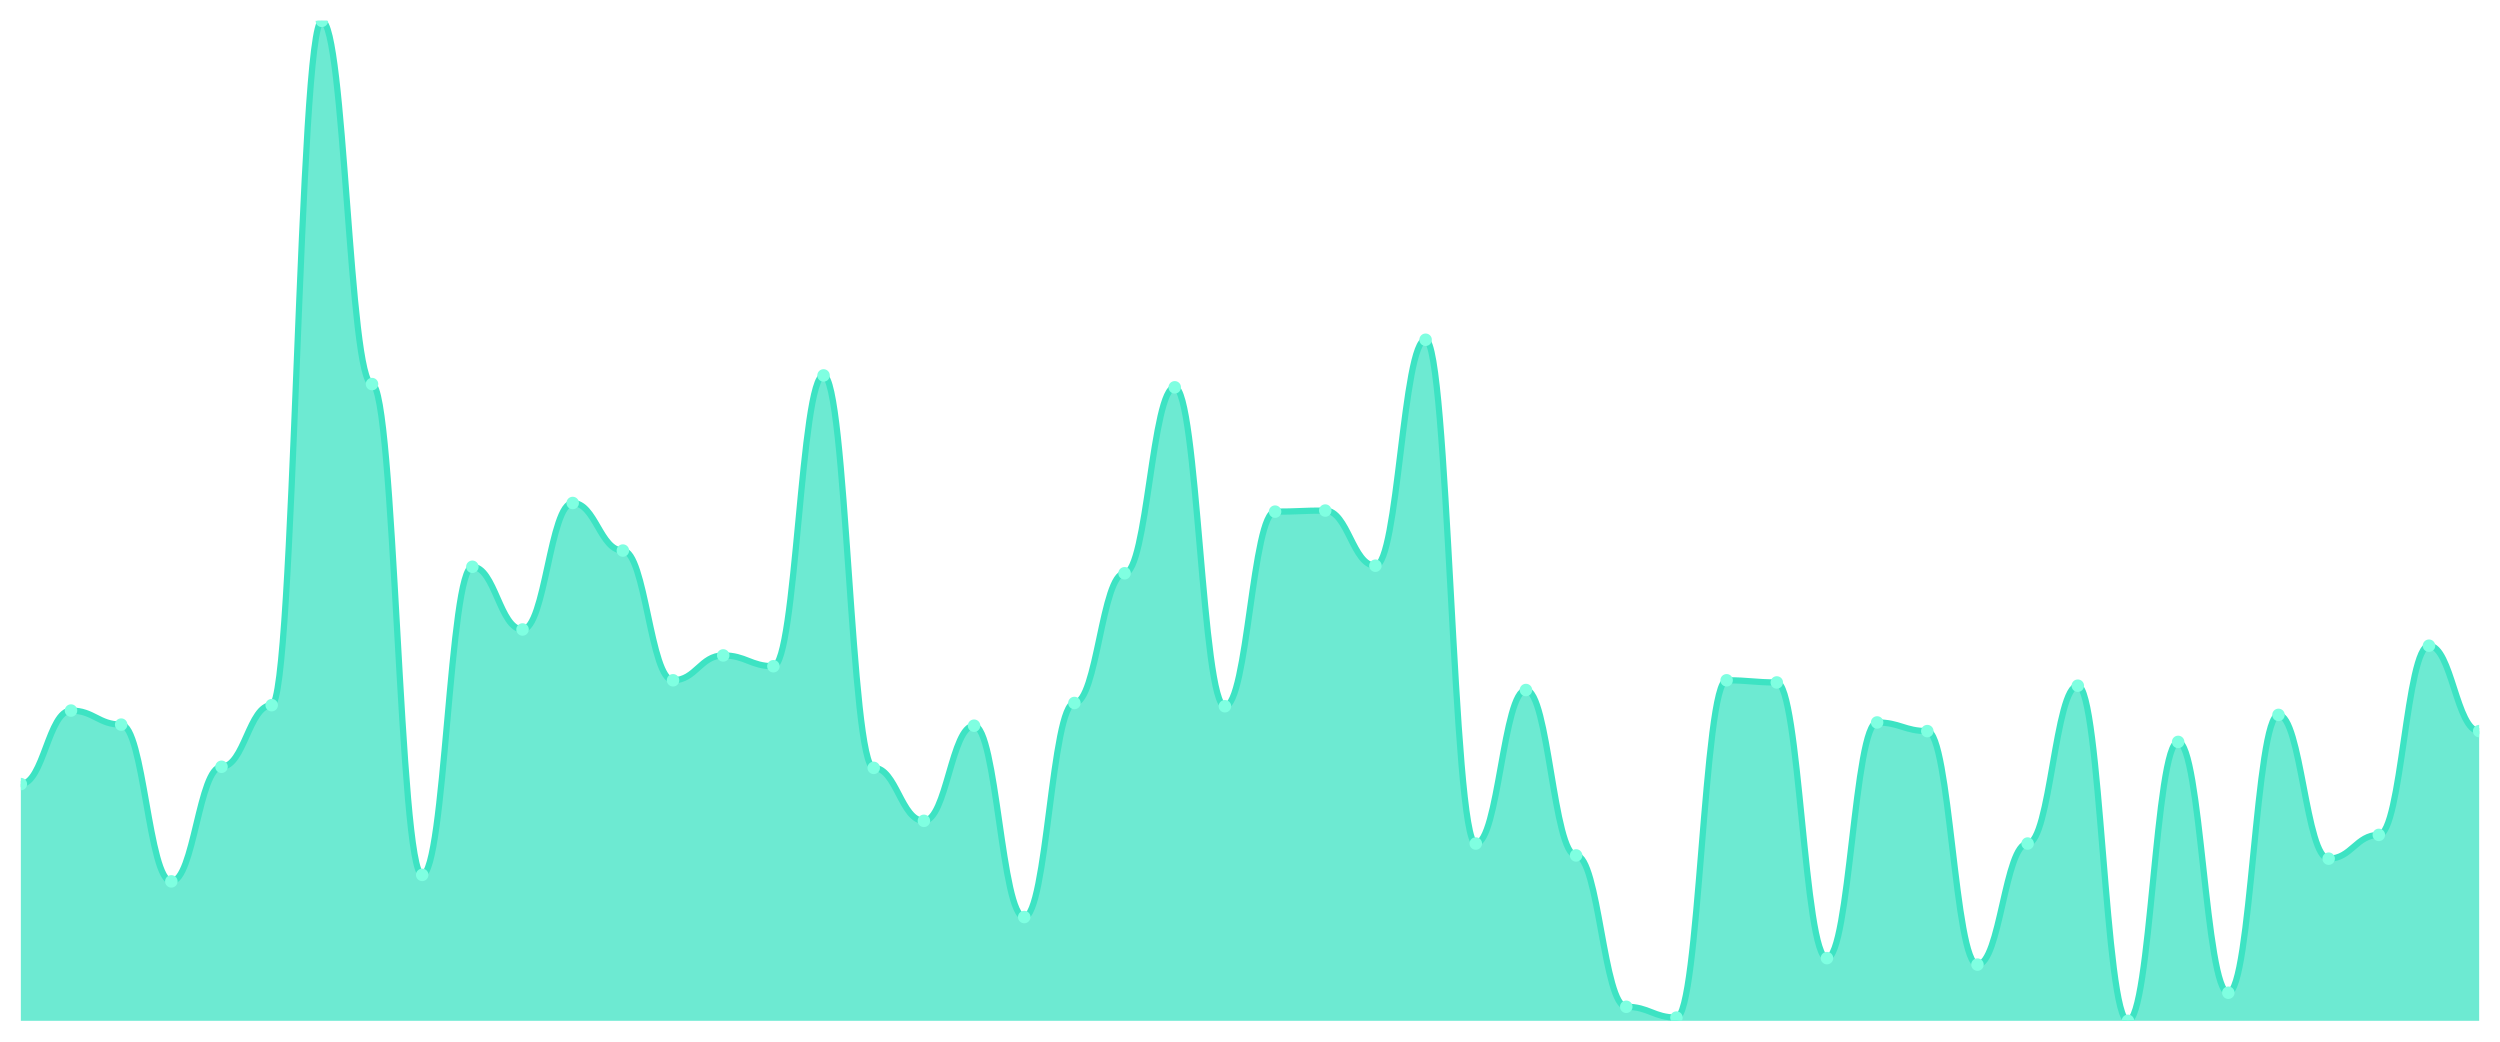
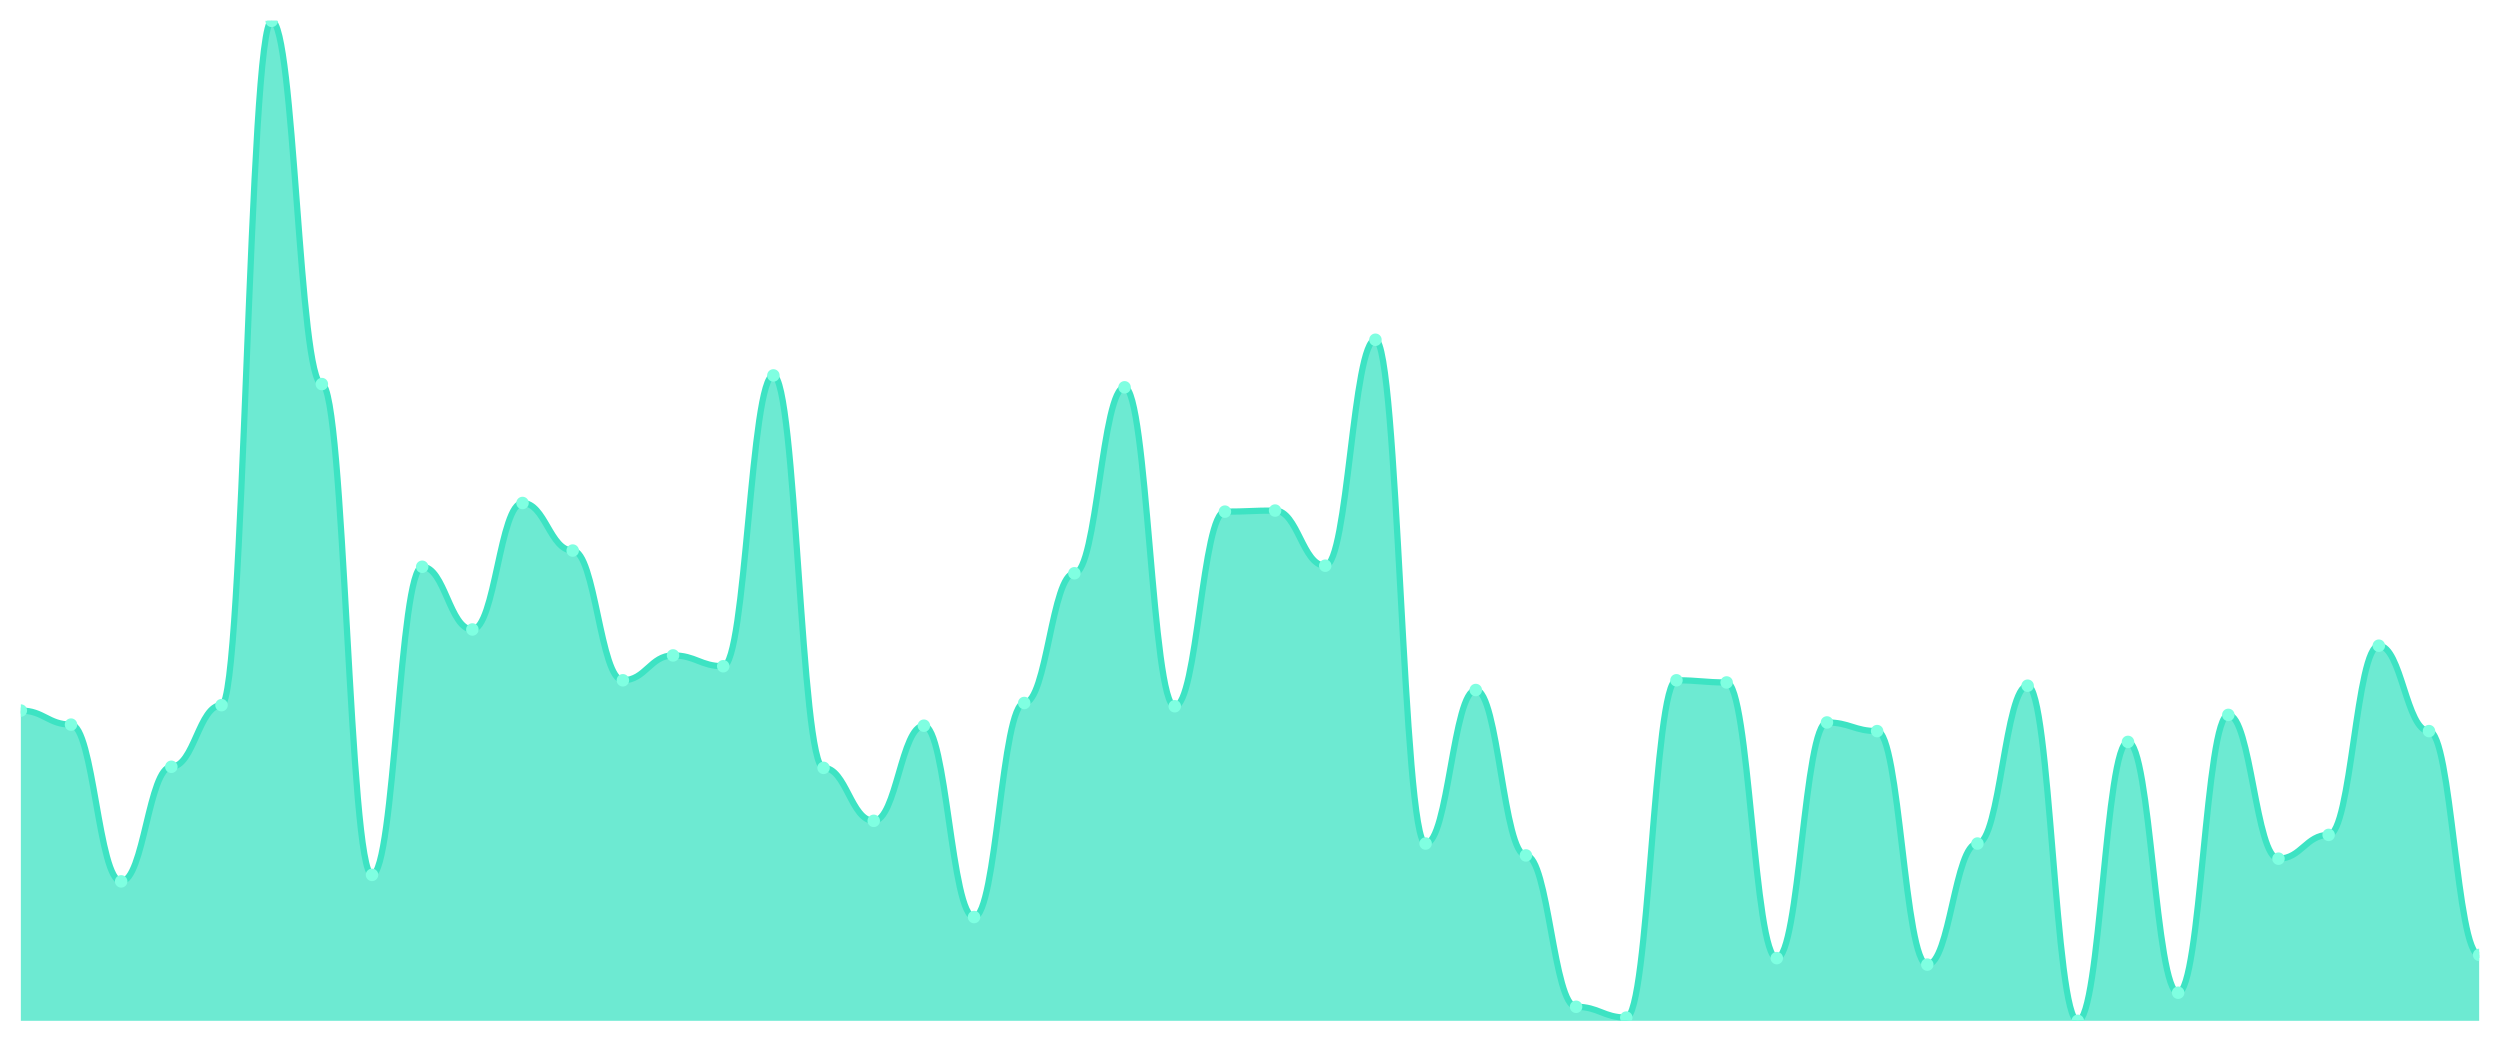
<svg xmlns="http://www.w3.org/2000/svg" viewBox="0 0 1200 500" width="1200" height="500">
  <defs>
    <clipPath id="c">
      <rect x="10" y="10" width="1180" height="480" />
    </clipPath>
  </defs>
  <rect width="1200" height="500" fill="none" />
  <g clip-path="url(#c)">
-     <path d="M 10,490 L 10,376.357 C 20.837,376.357 23.245,341.07 34.082,341.07 C 44.918,341.07 47.327,347.816 58.163,347.816 C 69,347.816 71.408,423.059 82.245,423.059 C 93.082,423.059 95.49,368.054 106.327,368.054 C 117.163,368.054 119.571,338.476 130.408,338.476 C 141.245,338.476 143.653,10 154.49,10 C 165.327,10 167.735,184.357 178.571,184.357 C 189.408,184.357 191.816,419.946 202.653,419.946 C 213.49,419.946 215.898,272.054 226.735,272.054 C 237.571,272.054 239.98,302.151 250.816,302.151 C 261.653,302.151 264.061,241.438 274.898,241.438 C 285.735,241.438 288.143,264.27 298.98,264.27 C 309.816,264.27 312.224,326.541 323.061,326.541 C 333.898,326.541 336.306,314.605 347.143,314.605 C 357.98,314.605 360.388,319.795 371.224,319.795 C 382.061,319.795 384.469,180.205 395.306,180.205 C 406.143,180.205 408.551,368.573 419.388,368.573 C 430.224,368.573 432.633,394 443.469,394 C 454.306,394 456.714,348.335 467.551,348.335 C 478.388,348.335 480.796,440.184 491.633,440.184 C 502.469,440.184 504.878,337.438 515.714,337.438 C 526.551,337.438 528.959,275.168 539.796,275.168 C 550.633,275.168 553.041,185.914 563.878,185.914 C 574.714,185.914 577.122,338.995 587.959,338.995 C 598.796,338.995 601.204,245.589 612.041,245.589 C 622.878,245.589 625.286,245.07 636.122,245.07 C 646.959,245.07 649.367,271.535 660.204,271.535 C 671.041,271.535 673.449,163.081 684.286,163.081 C 695.122,163.081 697.531,404.897 708.367,404.897 C 719.204,404.897 721.612,331.211 732.449,331.211 C 743.286,331.211 745.694,410.605 756.531,410.605 C 767.367,410.605 769.776,483.254 780.612,483.254 C 791.449,483.254 793.857,488.443 804.694,488.443 C 815.531,488.443 817.939,326.541 828.776,326.541 C 839.612,326.541 842.02,327.578 852.857,327.578 C 863.694,327.578 866.102,459.903 876.939,459.903 C 887.776,459.903 890.184,346.778 901.02,346.778 C 911.857,346.778 914.265,350.93 925.102,350.93 C 935.939,350.93 938.347,463.016 949.184,463.016 C 960.02,463.016 962.429,404.897 973.265,404.897 C 984.102,404.897 986.51,329.135 997.347,329.135 C 1008.184,329.135 1010.592,490 1021.429,490 C 1032.265,490 1034.673,356.119 1045.51,356.119 C 1056.347,356.119 1058.755,476.508 1069.592,476.508 C 1080.429,476.508 1082.837,343.146 1093.673,343.146 C 1104.51,343.146 1106.918,412.162 1117.755,412.162 C 1128.592,412.162 1131,400.746 1141.837,400.746 C 1152.673,400.746 1155.082,309.935 1165.918,309.935 C 1176.755,309.935 1179.163,350.93 1190,350.93 L 1190,490 Z" fill="rgba(61,227,195,0.75)" />
-     <path d="M 10,376.357 C 20.837,376.357 23.245,341.07 34.082,341.07 C 44.918,341.07 47.327,347.816 58.163,347.816 C 69,347.816 71.408,423.059 82.245,423.059 C 93.082,423.059 95.49,368.054 106.327,368.054 C 117.163,368.054 119.571,338.476 130.408,338.476 C 141.245,338.476 143.653,10 154.49,10 C 165.327,10 167.735,184.357 178.571,184.357 C 189.408,184.357 191.816,419.946 202.653,419.946 C 213.49,419.946 215.898,272.054 226.735,272.054 C 237.571,272.054 239.98,302.151 250.816,302.151 C 261.653,302.151 264.061,241.438 274.898,241.438 C 285.735,241.438 288.143,264.27 298.98,264.27 C 309.816,264.27 312.224,326.541 323.061,326.541 C 333.898,326.541 336.306,314.605 347.143,314.605 C 357.98,314.605 360.388,319.795 371.224,319.795 C 382.061,319.795 384.469,180.205 395.306,180.205 C 406.143,180.205 408.551,368.573 419.388,368.573 C 430.224,368.573 432.633,394 443.469,394 C 454.306,394 456.714,348.335 467.551,348.335 C 478.388,348.335 480.796,440.184 491.633,440.184 C 502.469,440.184 504.878,337.438 515.714,337.438 C 526.551,337.438 528.959,275.168 539.796,275.168 C 550.633,275.168 553.041,185.914 563.878,185.914 C 574.714,185.914 577.122,338.995 587.959,338.995 C 598.796,338.995 601.204,245.589 612.041,245.589 C 622.878,245.589 625.286,245.07 636.122,245.07 C 646.959,245.07 649.367,271.535 660.204,271.535 C 671.041,271.535 673.449,163.081 684.286,163.081 C 695.122,163.081 697.531,404.897 708.367,404.897 C 719.204,404.897 721.612,331.211 732.449,331.211 C 743.286,331.211 745.694,410.605 756.531,410.605 C 767.367,410.605 769.776,483.254 780.612,483.254 C 791.449,483.254 793.857,488.443 804.694,488.443 C 815.531,488.443 817.939,326.541 828.776,326.541 C 839.612,326.541 842.02,327.578 852.857,327.578 C 863.694,327.578 866.102,459.903 876.939,459.903 C 887.776,459.903 890.184,346.778 901.02,346.778 C 911.857,346.778 914.265,350.93 925.102,350.93 C 935.939,350.93 938.347,463.016 949.184,463.016 C 960.02,463.016 962.429,404.897 973.265,404.897 C 984.102,404.897 986.51,329.135 997.347,329.135 C 1008.184,329.135 1010.592,490 1021.429,490 C 1032.265,490 1034.673,356.119 1045.51,356.119 C 1056.347,356.119 1058.755,476.508 1069.592,476.508 C 1080.429,476.508 1082.837,343.146 1093.673,343.146 C 1104.51,343.146 1106.918,412.162 1117.755,412.162 C 1128.592,412.162 1131,400.746 1141.837,400.746 C 1152.673,400.746 1155.082,309.935 1165.918,309.935 C 1176.755,309.935 1179.163,350.93 1190,350.93" fill="none" stroke="#3de3c3" stroke-width="3" stroke-linecap="round" stroke-linejoin="round" />
-     <circle cx="10" cy="376.357" r="3" fill="#7fffe1" />
-     <circle cx="34.082" cy="341.07" r="3" fill="#7fffe1" />
-     <circle cx="58.163" cy="347.816" r="3" fill="#7fffe1" />
-     <circle cx="82.245" cy="423.059" r="3" fill="#7fffe1" />
-     <circle cx="106.327" cy="368.054" r="3" fill="#7fffe1" />
-     <circle cx="130.408" cy="338.476" r="3" fill="#7fffe1" />
-     <circle cx="154.49" cy="10" r="3" fill="#7fffe1" />
-     <circle cx="178.571" cy="184.357" r="3" fill="#7fffe1" />
-     <circle cx="202.653" cy="419.946" r="3" fill="#7fffe1" />
-     <circle cx="226.735" cy="272.054" r="3" fill="#7fffe1" />
-     <circle cx="250.816" cy="302.151" r="3" fill="#7fffe1" />
-     <circle cx="274.898" cy="241.438" r="3" fill="#7fffe1" />
-     <circle cx="298.98" cy="264.27" r="3" fill="#7fffe1" />
-     <circle cx="323.061" cy="326.541" r="3" fill="#7fffe1" />
-     <circle cx="347.143" cy="314.605" r="3" fill="#7fffe1" />
-     <circle cx="371.224" cy="319.795" r="3" fill="#7fffe1" />
-     <circle cx="395.306" cy="180.205" r="3" fill="#7fffe1" />
-     <circle cx="419.388" cy="368.573" r="3" fill="#7fffe1" />
-     <circle cx="443.469" cy="394" r="3" fill="#7fffe1" />
-     <circle cx="467.551" cy="348.335" r="3" fill="#7fffe1" />
-     <circle cx="491.633" cy="440.184" r="3" fill="#7fffe1" />
-     <circle cx="515.714" cy="337.438" r="3" fill="#7fffe1" />
-     <circle cx="539.796" cy="275.168" r="3" fill="#7fffe1" />
-     <circle cx="563.878" cy="185.914" r="3" fill="#7fffe1" />
-     <circle cx="587.959" cy="338.995" r="3" fill="#7fffe1" />
-     <circle cx="612.041" cy="245.589" r="3" fill="#7fffe1" />
-     <circle cx="636.122" cy="245.07" r="3" fill="#7fffe1" />
-     <circle cx="660.204" cy="271.535" r="3" fill="#7fffe1" />
-     <circle cx="684.286" cy="163.081" r="3" fill="#7fffe1" />
-     <circle cx="708.367" cy="404.897" r="3" fill="#7fffe1" />
-     <circle cx="732.449" cy="331.211" r="3" fill="#7fffe1" />
-     <circle cx="756.531" cy="410.605" r="3" fill="#7fffe1" />
-     <circle cx="780.612" cy="483.254" r="3" fill="#7fffe1" />
-     <circle cx="804.694" cy="488.443" r="3" fill="#7fffe1" />
-     <circle cx="828.776" cy="326.541" r="3" fill="#7fffe1" />
-     <circle cx="852.857" cy="327.578" r="3" fill="#7fffe1" />
-     <circle cx="876.939" cy="459.903" r="3" fill="#7fffe1" />
-     <circle cx="901.02" cy="346.778" r="3" fill="#7fffe1" />
-     <circle cx="925.102" cy="350.93" r="3" fill="#7fffe1" />
-     <circle cx="949.184" cy="463.016" r="3" fill="#7fffe1" />
-     <circle cx="973.265" cy="404.897" r="3" fill="#7fffe1" />
-     <circle cx="997.347" cy="329.135" r="3" fill="#7fffe1" />
-     <circle cx="1021.429" cy="490" r="3" fill="#7fffe1" />
-     <circle cx="1045.51" cy="356.119" r="3" fill="#7fffe1" />
-     <circle cx="1069.592" cy="476.508" r="3" fill="#7fffe1" />
-     <circle cx="1093.673" cy="343.146" r="3" fill="#7fffe1" />
-     <circle cx="1117.755" cy="412.162" r="3" fill="#7fffe1" />
-     <circle cx="1141.837" cy="400.746" r="3" fill="#7fffe1" />
-     <circle cx="1165.918" cy="309.935" r="3" fill="#7fffe1" />
-     <circle cx="1190" cy="350.93" r="3" fill="#7fffe1" />
+     <path d="M 10,490 L 10,341.07 C 20.837,341.07 23.245,347.816 34.082,347.816 C 44.918,347.816 47.327,423.059 58.163,423.059 C 69,423.059 71.408,368.054 82.245,368.054 C 93.082,368.054 95.49,338.476 106.327,338.476 C 117.163,338.476 119.571,10 130.408,10 C 141.245,10 143.653,184.357 154.49,184.357 C 165.327,184.357 167.735,419.946 178.571,419.946 C 189.408,419.946 191.816,272.054 202.653,272.054 C 213.49,272.054 215.898,302.151 226.735,302.151 C 237.571,302.151 239.98,241.438 250.816,241.438 C 261.653,241.438 264.061,264.27 274.898,264.27 C 285.735,264.27 288.143,326.541 298.98,326.541 C 309.816,326.541 312.224,314.605 323.061,314.605 C 333.898,314.605 336.306,319.795 347.143,319.795 C 357.98,319.795 360.388,180.205 371.224,180.205 C 382.061,180.205 384.469,368.573 395.306,368.573 C 406.143,368.573 408.551,394 419.388,394 C 430.224,394 432.633,348.335 443.469,348.335 C 454.306,348.335 456.714,440.184 467.551,440.184 C 478.388,440.184 480.796,337.438 491.633,337.438 C 502.469,337.438 504.878,275.168 515.714,275.168 C 526.551,275.168 528.959,185.914 539.796,185.914 C 550.633,185.914 553.041,338.995 563.878,338.995 C 574.714,338.995 577.122,245.589 587.959,245.589 C 598.796,245.589 601.204,245.07 612.041,245.07 C 622.878,245.07 625.286,271.535 636.122,271.535 C 646.959,271.535 649.367,163.081 660.204,163.081 C 671.041,163.081 673.449,404.897 684.286,404.897 C 695.122,404.897 697.531,331.211 708.367,331.211 C 719.204,331.211 721.612,410.605 732.449,410.605 C 743.286,410.605 745.694,483.254 756.531,483.254 C 767.367,483.254 769.776,488.443 780.612,488.443 C 791.449,488.443 793.857,326.541 804.694,326.541 C 815.531,326.541 817.939,327.578 828.776,327.578 C 839.612,327.578 842.02,459.903 852.857,459.903 C 863.694,459.903 866.102,346.778 876.939,346.778 C 887.776,346.778 890.184,350.93 901.02,350.93 C 911.857,350.93 914.265,463.016 925.102,463.016 C 935.939,463.016 938.347,404.897 949.184,404.897 C 960.02,404.897 962.429,329.135 973.265,329.135 C 984.102,329.135 986.51,490 997.347,490 C 1008.184,490 1010.592,356.119 1021.429,356.119 C 1032.265,356.119 1034.673,476.508 1045.51,476.508 C 1056.347,476.508 1058.755,343.146 1069.592,343.146 C 1080.429,343.146 1082.837,412.162 1093.673,412.162 C 1104.51,412.162 1106.918,400.746 1117.755,400.746 C 1128.592,400.746 1131,309.935 1141.837,309.935 C 1152.673,309.935 1155.082,350.93 1165.918,350.93 C 1176.755,350.93 1179.163,458.346 1190,458.346 L 1190,490 Z" fill="rgba(61,227,195,0.75)" />
+     <path d="M 10,341.07 C 20.837,341.07 23.245,347.816 34.082,347.816 C 44.918,347.816 47.327,423.059 58.163,423.059 C 69,423.059 71.408,368.054 82.245,368.054 C 93.082,368.054 95.49,338.476 106.327,338.476 C 117.163,338.476 119.571,10 130.408,10 C 141.245,10 143.653,184.357 154.49,184.357 C 165.327,184.357 167.735,419.946 178.571,419.946 C 189.408,419.946 191.816,272.054 202.653,272.054 C 213.49,272.054 215.898,302.151 226.735,302.151 C 237.571,302.151 239.98,241.438 250.816,241.438 C 261.653,241.438 264.061,264.27 274.898,264.27 C 285.735,264.27 288.143,326.541 298.98,326.541 C 309.816,326.541 312.224,314.605 323.061,314.605 C 333.898,314.605 336.306,319.795 347.143,319.795 C 357.98,319.795 360.388,180.205 371.224,180.205 C 382.061,180.205 384.469,368.573 395.306,368.573 C 406.143,368.573 408.551,394 419.388,394 C 430.224,394 432.633,348.335 443.469,348.335 C 454.306,348.335 456.714,440.184 467.551,440.184 C 478.388,440.184 480.796,337.438 491.633,337.438 C 502.469,337.438 504.878,275.168 515.714,275.168 C 526.551,275.168 528.959,185.914 539.796,185.914 C 550.633,185.914 553.041,338.995 563.878,338.995 C 574.714,338.995 577.122,245.589 587.959,245.589 C 598.796,245.589 601.204,245.07 612.041,245.07 C 622.878,245.07 625.286,271.535 636.122,271.535 C 646.959,271.535 649.367,163.081 660.204,163.081 C 671.041,163.081 673.449,404.897 684.286,404.897 C 695.122,404.897 697.531,331.211 708.367,331.211 C 719.204,331.211 721.612,410.605 732.449,410.605 C 743.286,410.605 745.694,483.254 756.531,483.254 C 767.367,483.254 769.776,488.443 780.612,488.443 C 791.449,488.443 793.857,326.541 804.694,326.541 C 815.531,326.541 817.939,327.578 828.776,327.578 C 839.612,327.578 842.02,459.903 852.857,459.903 C 863.694,459.903 866.102,346.778 876.939,346.778 C 887.776,346.778 890.184,350.93 901.02,350.93 C 911.857,350.93 914.265,463.016 925.102,463.016 C 935.939,463.016 938.347,404.897 949.184,404.897 C 960.02,404.897 962.429,329.135 973.265,329.135 C 984.102,329.135 986.51,490 997.347,490 C 1008.184,490 1010.592,356.119 1021.429,356.119 C 1032.265,356.119 1034.673,476.508 1045.51,476.508 C 1056.347,476.508 1058.755,343.146 1069.592,343.146 C 1080.429,343.146 1082.837,412.162 1093.673,412.162 C 1104.51,412.162 1106.918,400.746 1117.755,400.746 C 1128.592,400.746 1131,309.935 1141.837,309.935 C 1152.673,309.935 1155.082,350.93 1165.918,350.93 C 1176.755,350.93 1179.163,458.346 1190,458.346" fill="none" stroke="#3de3c3" stroke-width="3" stroke-linecap="round" stroke-linejoin="round" />
+     <circle cx="10" cy="341.07" r="3" fill="#7fffe1" />
+     <circle cx="34.082" cy="347.816" r="3" fill="#7fffe1" />
+     <circle cx="58.163" cy="423.059" r="3" fill="#7fffe1" />
+     <circle cx="82.245" cy="368.054" r="3" fill="#7fffe1" />
+     <circle cx="106.327" cy="338.476" r="3" fill="#7fffe1" />
+     <circle cx="130.408" cy="10" r="3" fill="#7fffe1" />
+     <circle cx="154.49" cy="184.357" r="3" fill="#7fffe1" />
+     <circle cx="178.571" cy="419.946" r="3" fill="#7fffe1" />
+     <circle cx="202.653" cy="272.054" r="3" fill="#7fffe1" />
+     <circle cx="226.735" cy="302.151" r="3" fill="#7fffe1" />
+     <circle cx="250.816" cy="241.438" r="3" fill="#7fffe1" />
+     <circle cx="274.898" cy="264.27" r="3" fill="#7fffe1" />
+     <circle cx="298.98" cy="326.541" r="3" fill="#7fffe1" />
+     <circle cx="323.061" cy="314.605" r="3" fill="#7fffe1" />
+     <circle cx="347.143" cy="319.795" r="3" fill="#7fffe1" />
+     <circle cx="371.224" cy="180.205" r="3" fill="#7fffe1" />
+     <circle cx="395.306" cy="368.573" r="3" fill="#7fffe1" />
+     <circle cx="419.388" cy="394" r="3" fill="#7fffe1" />
+     <circle cx="443.469" cy="348.335" r="3" fill="#7fffe1" />
+     <circle cx="467.551" cy="440.184" r="3" fill="#7fffe1" />
+     <circle cx="491.633" cy="337.438" r="3" fill="#7fffe1" />
+     <circle cx="515.714" cy="275.168" r="3" fill="#7fffe1" />
+     <circle cx="539.796" cy="185.914" r="3" fill="#7fffe1" />
+     <circle cx="563.878" cy="338.995" r="3" fill="#7fffe1" />
+     <circle cx="587.959" cy="245.589" r="3" fill="#7fffe1" />
+     <circle cx="612.041" cy="245.07" r="3" fill="#7fffe1" />
+     <circle cx="636.122" cy="271.535" r="3" fill="#7fffe1" />
+     <circle cx="660.204" cy="163.081" r="3" fill="#7fffe1" />
+     <circle cx="684.286" cy="404.897" r="3" fill="#7fffe1" />
+     <circle cx="708.367" cy="331.211" r="3" fill="#7fffe1" />
+     <circle cx="732.449" cy="410.605" r="3" fill="#7fffe1" />
+     <circle cx="756.531" cy="483.254" r="3" fill="#7fffe1" />
+     <circle cx="780.612" cy="488.443" r="3" fill="#7fffe1" />
+     <circle cx="804.694" cy="326.541" r="3" fill="#7fffe1" />
+     <circle cx="828.776" cy="327.578" r="3" fill="#7fffe1" />
+     <circle cx="852.857" cy="459.903" r="3" fill="#7fffe1" />
+     <circle cx="876.939" cy="346.778" r="3" fill="#7fffe1" />
+     <circle cx="901.02" cy="350.93" r="3" fill="#7fffe1" />
+     <circle cx="925.102" cy="463.016" r="3" fill="#7fffe1" />
+     <circle cx="949.184" cy="404.897" r="3" fill="#7fffe1" />
+     <circle cx="973.265" cy="329.135" r="3" fill="#7fffe1" />
+     <circle cx="997.347" cy="490" r="3" fill="#7fffe1" />
+     <circle cx="1021.429" cy="356.119" r="3" fill="#7fffe1" />
+     <circle cx="1045.51" cy="476.508" r="3" fill="#7fffe1" />
+     <circle cx="1069.592" cy="343.146" r="3" fill="#7fffe1" />
+     <circle cx="1093.673" cy="412.162" r="3" fill="#7fffe1" />
+     <circle cx="1117.755" cy="400.746" r="3" fill="#7fffe1" />
+     <circle cx="1141.837" cy="309.935" r="3" fill="#7fffe1" />
+     <circle cx="1165.918" cy="350.93" r="3" fill="#7fffe1" />
+     <circle cx="1190" cy="458.346" r="3" fill="#7fffe1" />
  </g>
</svg>
